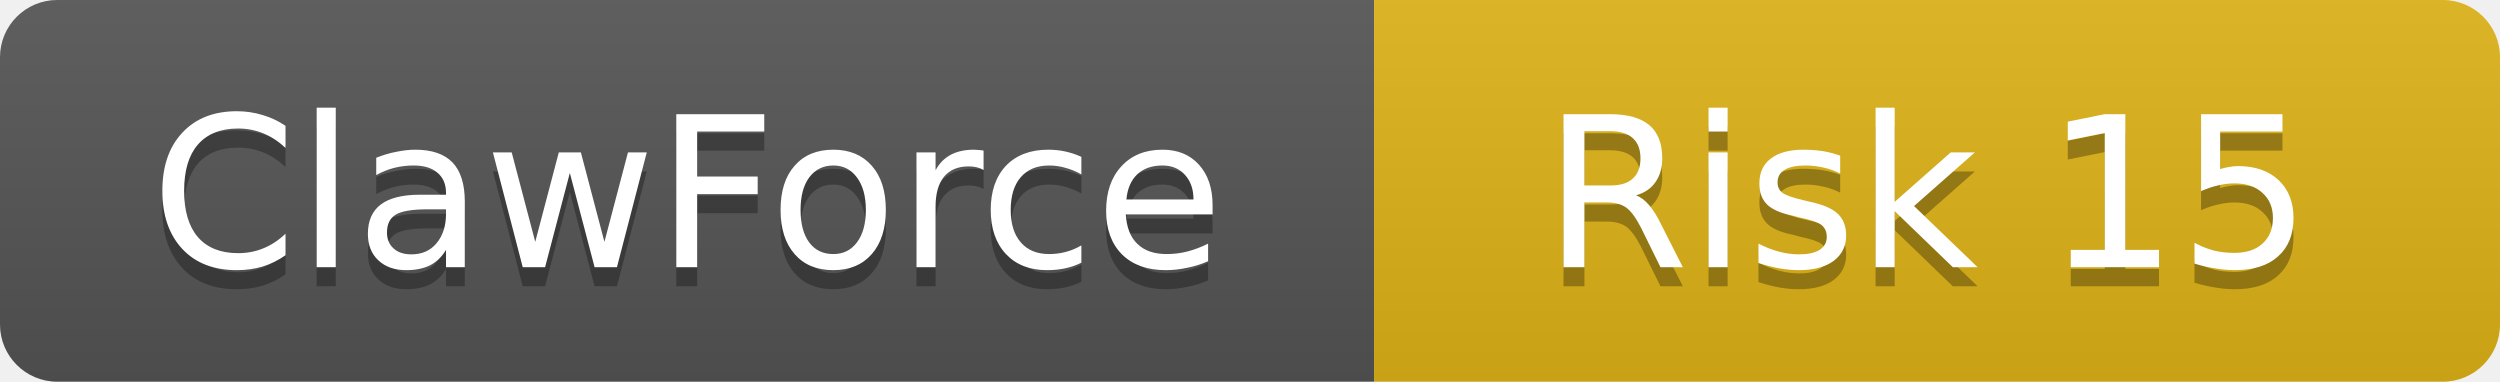
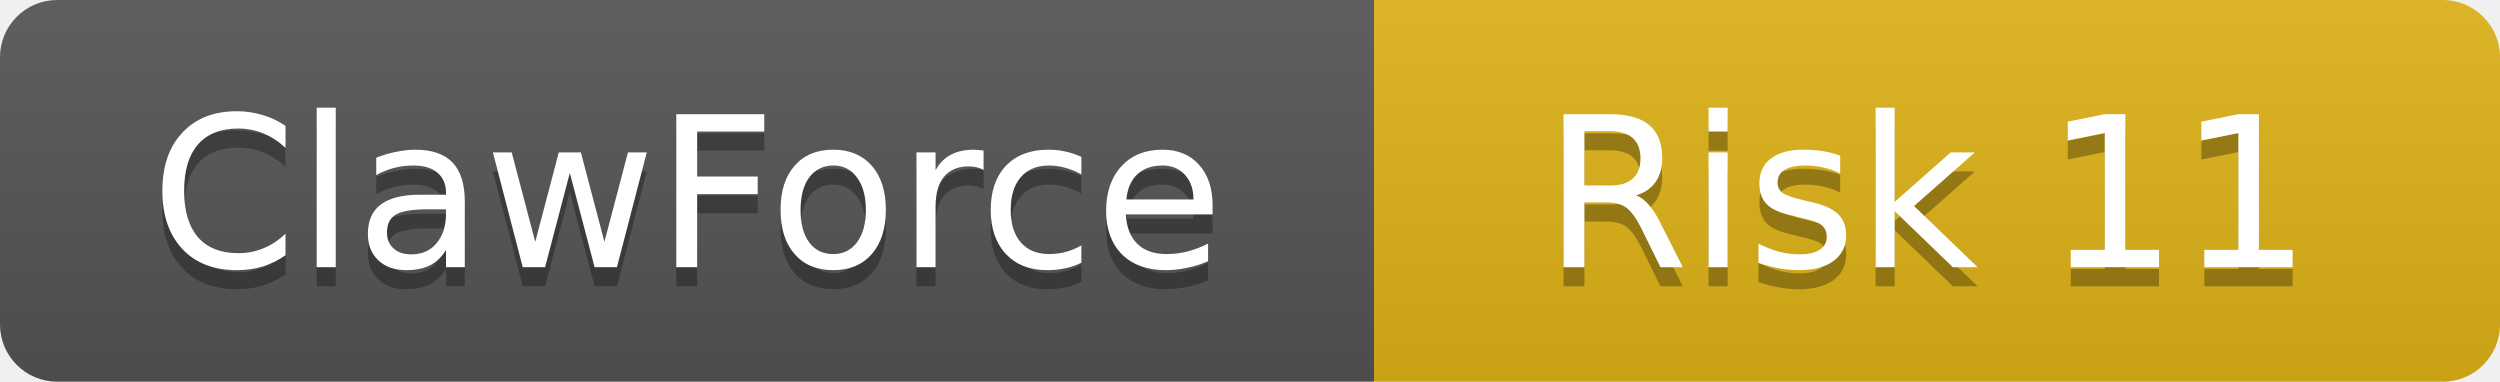
<svg xmlns="http://www.w3.org/2000/svg" width="131" height="20">
  <linearGradient id="b" x2="0" y2="100%">
    <stop offset="0" stop-color="#bbb" stop-opacity=".1" />
    <stop offset="1" stop-opacity=".1" />
  </linearGradient>
  <clipPath id="a">
    <rect width="131" height="20" rx="3" />
  </clipPath>
  <g clip-path="url(#a)">
    <rect width="72" height="20" fill="#555" />
    <rect x="72" width="59" height="20" fill="#dfb317" />
    <rect width="131" height="20" fill="url(#b)" />
  </g>
  <g fill="#fff" text-anchor="middle" font-family="DejaVu Sans,Verdana,Geneva,sans-serif" font-size="11">
    <text x="36" y="15" fill="#010101" fill-opacity=".3">ClawForce</text>
    <text x="36" y="14">ClawForce</text>
-     <text x="101" y="15" fill="#010101" fill-opacity=".3">Risk 15</text>
-     <text x="101" y="14">Risk 15</text>
+     <text x="101" y="15" fill="#010101" fill-opacity=".3">Risk 11</text>
+     <text x="101" y="14">Risk 11</text>
  </g>
</svg>
